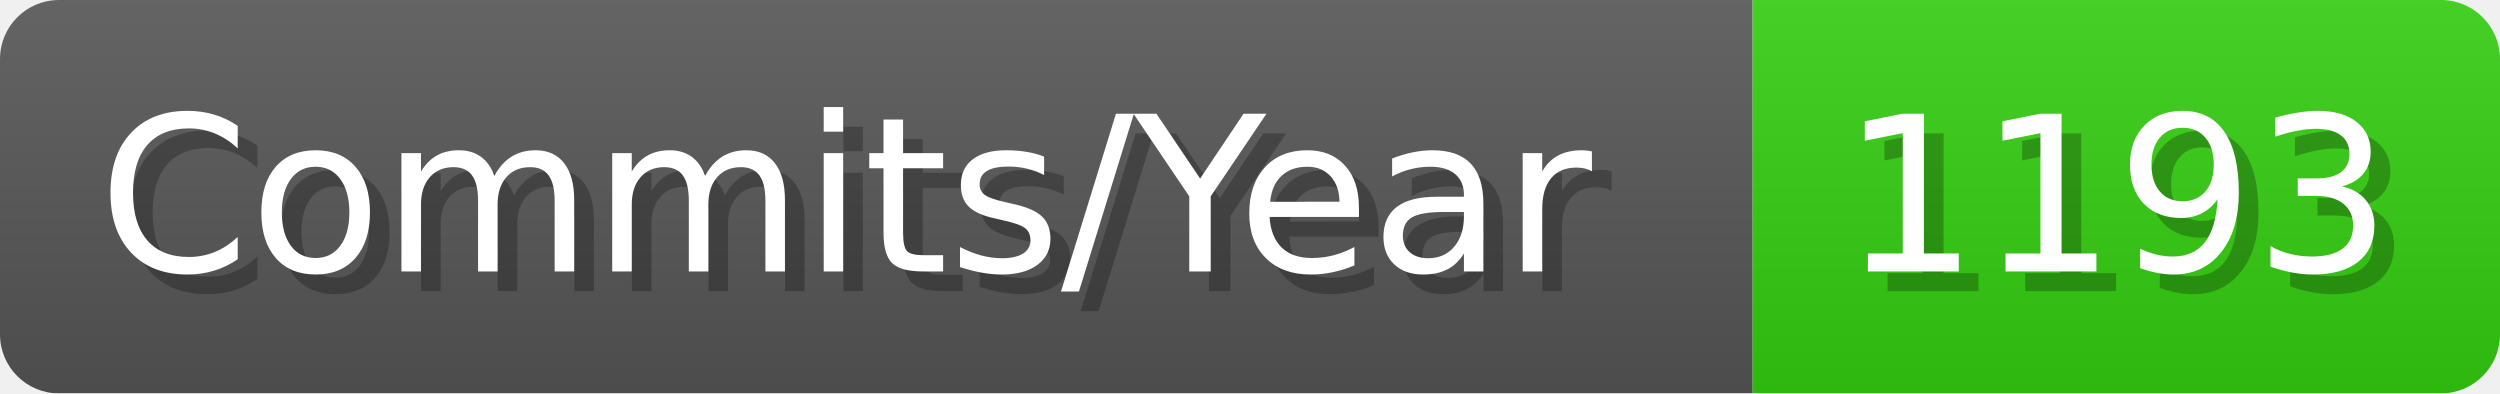
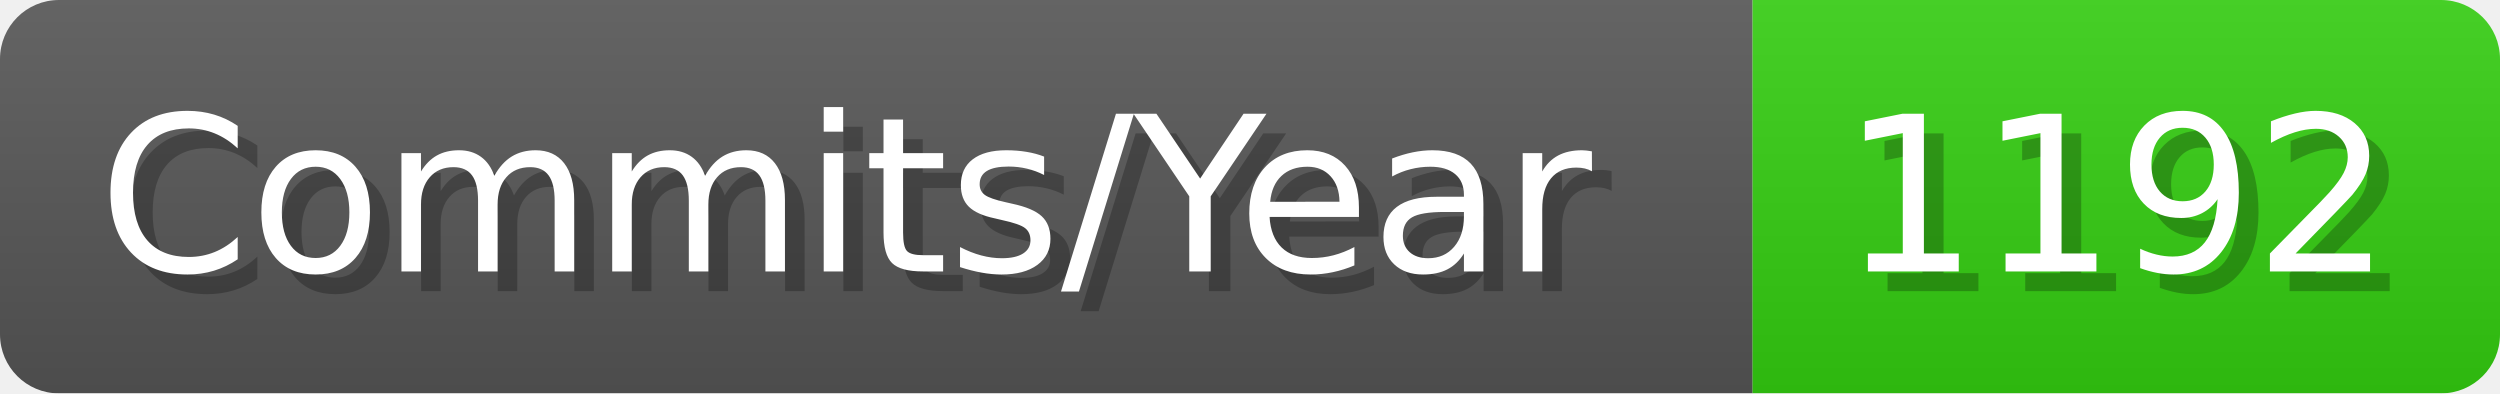
- <svg xmlns="http://www.w3.org/2000/svg" width="127.1" height="20" viewBox="0 0 1271 200" role="img" aria-label="Commits/Year: 1193">
+ <svg xmlns="http://www.w3.org/2000/svg" width="127.1" height="20" viewBox="0 0 1271 200" role="img" aria-label="Commits/Year: 1192">
  <linearGradient id="aUPdi" x2="0" y2="100%">
    <stop offset="0" stop-opacity=".1" stop-color="#EEE" />
    <stop offset="1" stop-opacity=".1" />
  </linearGradient>
  <mask id="WfAiQ">
    <rect width="1271" height="200" rx="30" fill="#FFF" />
  </mask>
  <g mask="url(#WfAiQ)">
    <rect width="891" height="200" fill="#555" />
    <rect width="380" height="200" fill="#3C1" x="891" />
    <rect width="1271" height="200" fill="url(#aUPdi)" />
  </g>
  <g aria-hidden="true" fill="#fff" text-anchor="start" font-family="Verdana,DejaVu Sans,sans-serif" font-size="110">
    <text x="60" y="148" textLength="791" fill="#000" opacity="0.25">Commits/Year</text>
    <text x="50" y="138" textLength="791">Commits/Year</text>
-     <text x="946" y="148" textLength="280" fill="#000" opacity="0.25">1193</text>
-     <text x="936" y="138" textLength="280">1193</text>
+     <text x="946" y="148" textLength="280" fill="#000" opacity="0.25">1192</text>
+     <text x="936" y="138" textLength="280">1192</text>
  </g>
</svg>
